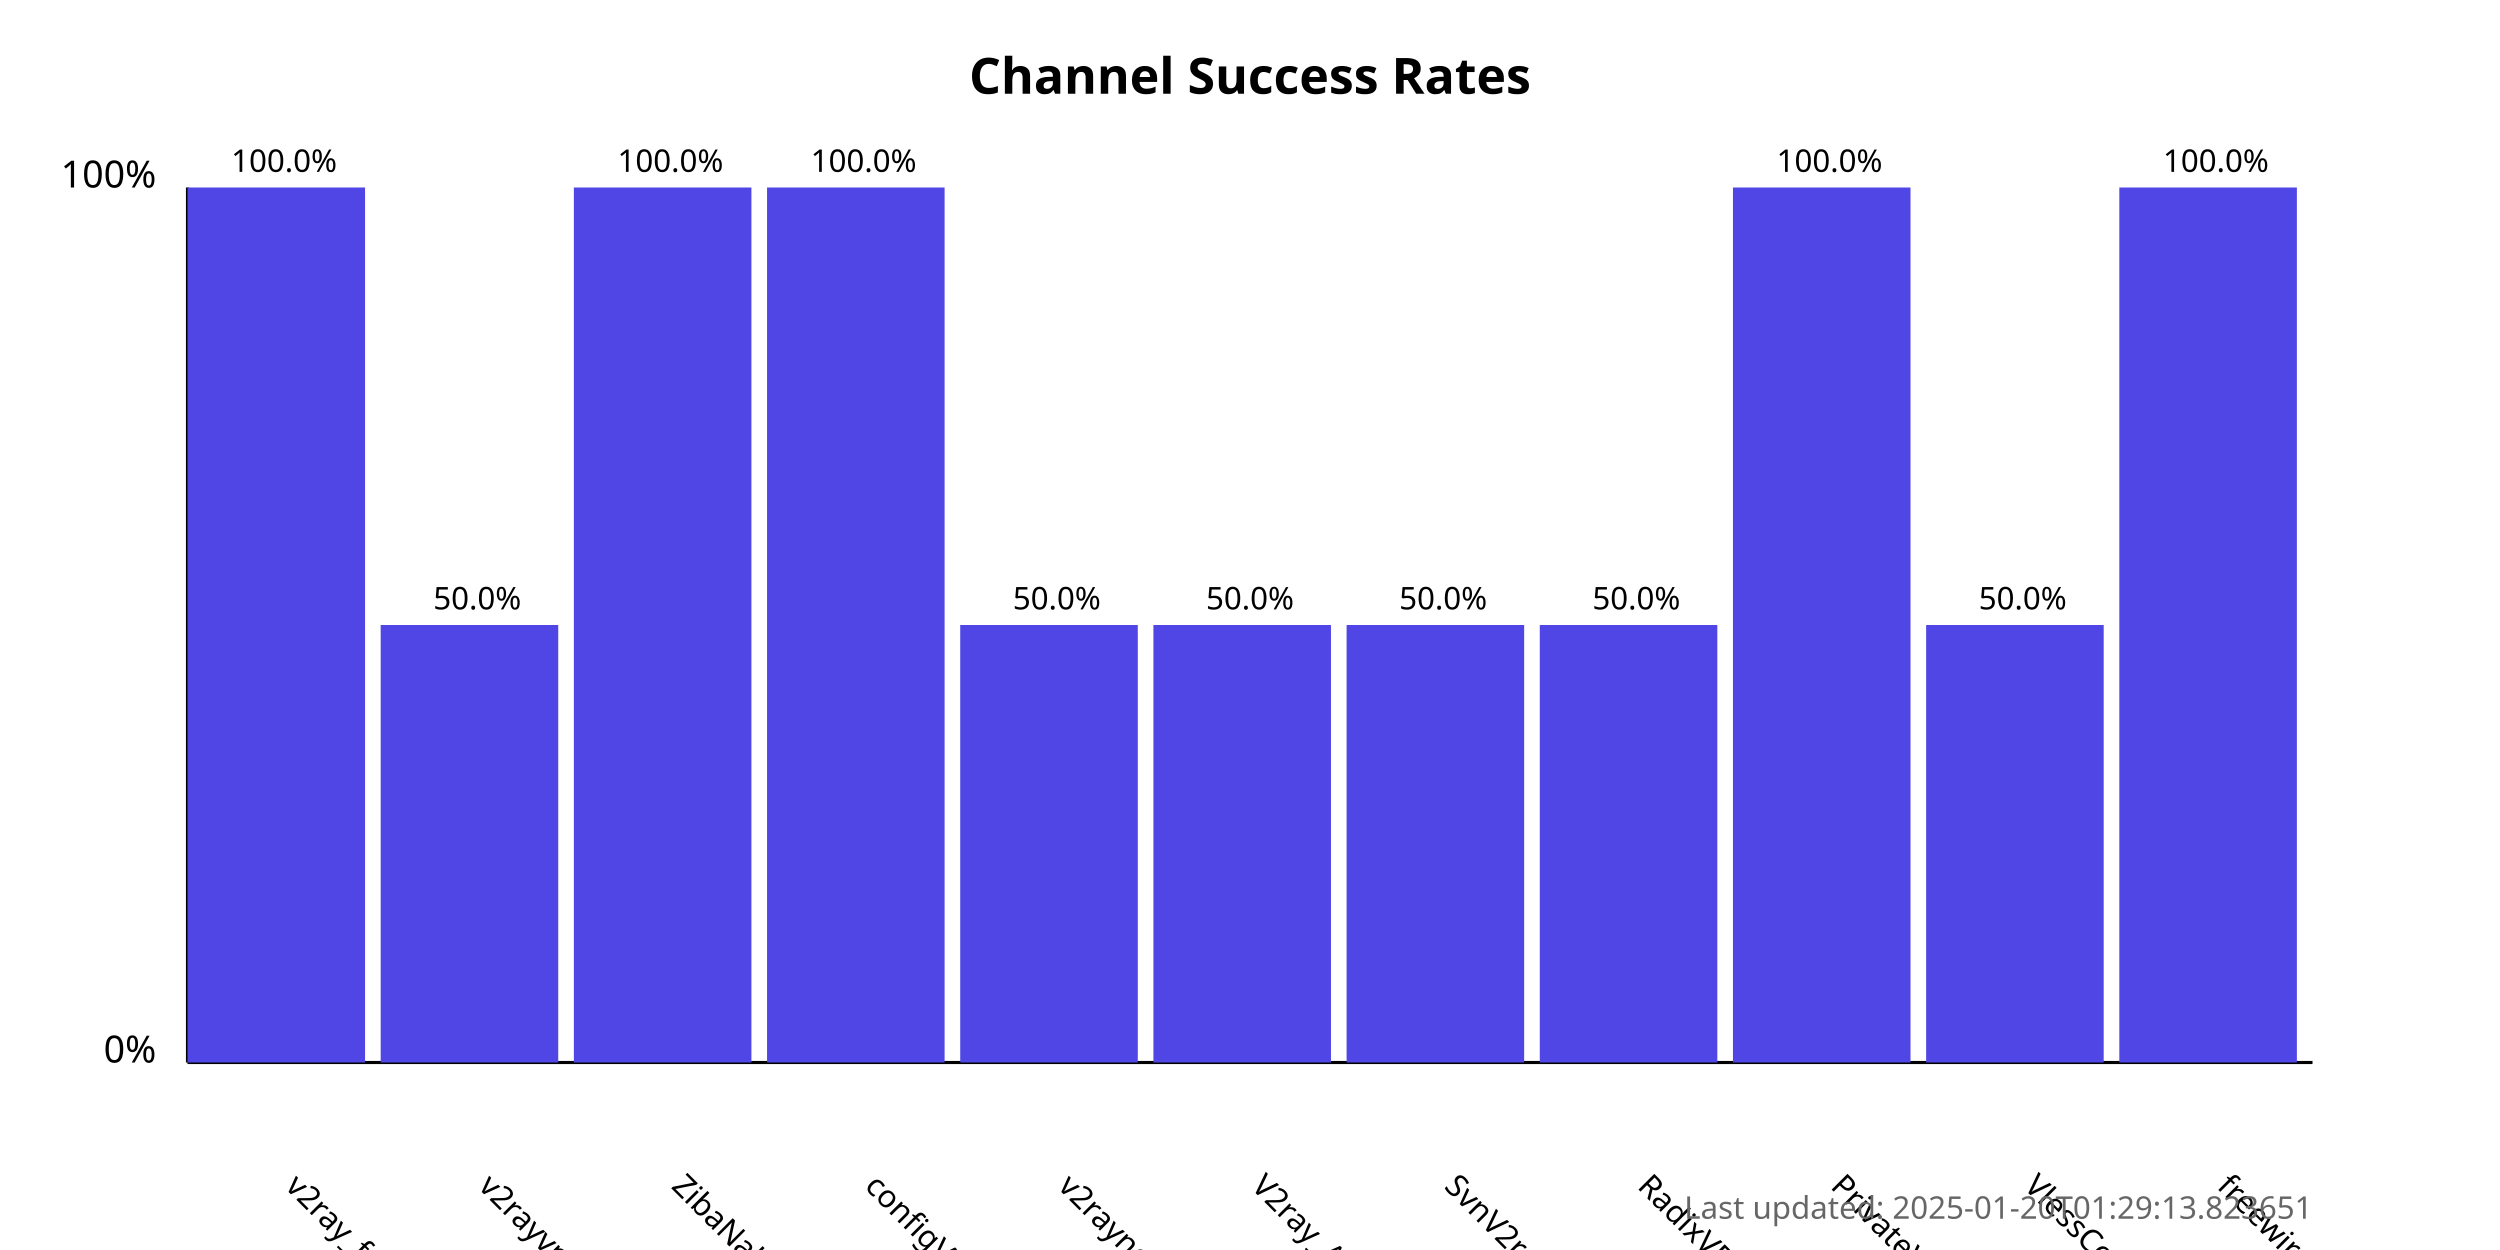
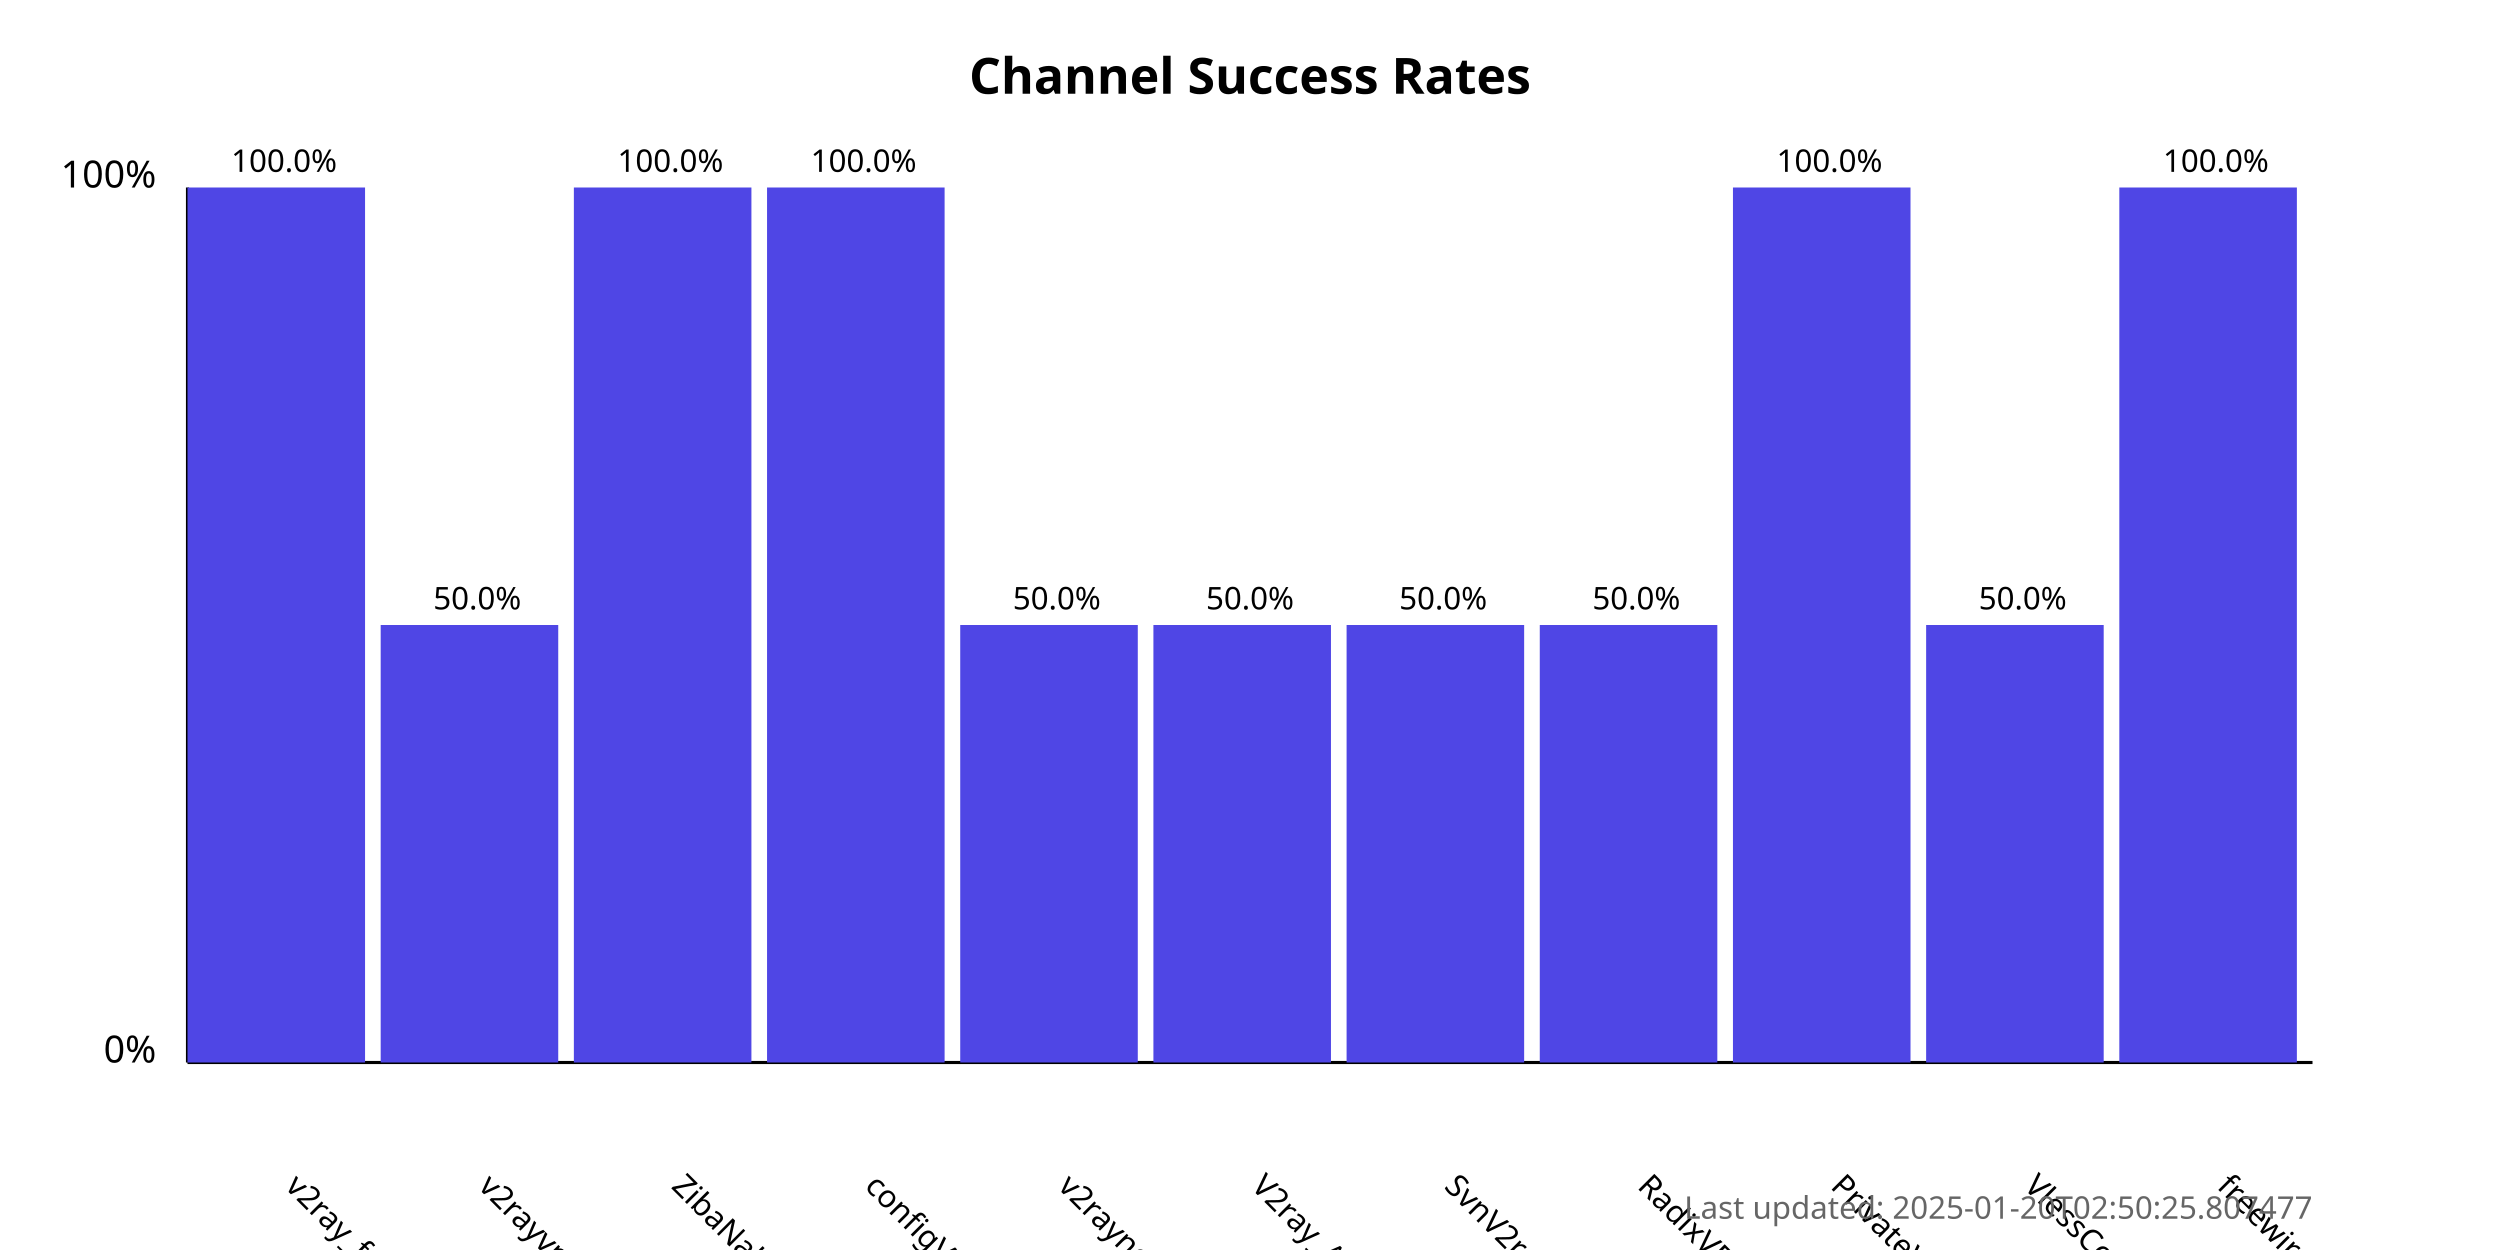
<svg xmlns="http://www.w3.org/2000/svg" width="800" height="400">
  <style>
            .chart-title { font: bold 16px sans-serif; }
            .axis-label { font: 12px sans-serif; }
            .tick-label { font: 10px sans-serif; }
            .bar { fill: #4f46e5; }
            .bar:hover { fill: #6366f1; }
            .timestamp { font: 10px sans-serif; fill: #666; }
        </style>
  <text x="400.0" y="30" text-anchor="middle" class="chart-title">
            Channel Success Rates
        </text>
  <line x1="60" y1="340" x2="60" y2="60" stroke="black" stroke-width="1" />
  <line x1="60" y1="340" x2="740" y2="340" stroke="black" stroke-width="1" />
  <text x="50" y="340" text-anchor="end" class="axis-label">0%</text>
  <text x="50" y="60" text-anchor="end" class="axis-label">100%</text>
  <g>
    <rect x="60" y="60.0" width="56.818" height="280.0" class="bar" />
    <text x="90.909" y="380" transform="rotate(45, 90.90909, 380)" text-anchor="start" class="tick-label">
                v2ray_free_conf
            </text>
    <text x="90.909" y="55.0" text-anchor="middle" class="tick-label">
                100.0%
            </text>
  </g>
  <g>
    <rect x="121.818" y="200.0" width="56.818" height="140.0" class="bar" />
    <text x="152.727" y="380" transform="rotate(45, 152.7273, 380)" text-anchor="start" class="tick-label">
                v2rayvpno
            </text>
    <text x="152.727" y="195.0" text-anchor="middle" class="tick-label">
                50.0%
            </text>
  </g>
  <g>
    <rect x="183.636" y="60.0" width="56.818" height="280.0" class="bar" />
    <text x="214.545" y="380" transform="rotate(45, 214.5455, 380)" text-anchor="start" class="tick-label">
                ZibaNabz
            </text>
    <text x="214.545" y="55.0" text-anchor="middle" class="tick-label">
                100.0%
            </text>
  </g>
  <g>
    <rect x="245.455" y="60.0" width="56.818" height="280.0" class="bar" />
    <text x="276.364" y="380" transform="rotate(45, 276.3636, 380)" text-anchor="start" class="tick-label">
                configV2rayForFree
            </text>
    <text x="276.364" y="55.0" text-anchor="middle" class="tick-label">
                100.0%
            </text>
  </g>
  <g>
    <rect x="307.273" y="200.0" width="56.818" height="140.0" class="bar" />
    <text x="338.182" y="380" transform="rotate(45, 338.1818, 380)" text-anchor="start" class="tick-label">
                v2rayngvpn
            </text>
    <text x="338.182" y="195.0" text-anchor="middle" class="tick-label">
                50.0%
            </text>
  </g>
  <g>
    <rect x="369.091" y="200.0" width="56.818" height="140.0" class="bar" />
    <text x="400.0" y="380" transform="rotate(45, 400.0, 380)" text-anchor="start" class="tick-label">
                V2ray_Alpha
            </text>
    <text x="400.0" y="195.0" text-anchor="middle" class="tick-label">
                50.0%
            </text>
  </g>
  <g>
    <rect x="430.909" y="200.0" width="56.818" height="140.0" class="bar" />
    <text x="461.818" y="380" transform="rotate(45, 461.8182, 380)" text-anchor="start" class="tick-label">
                SvnV2ray
            </text>
    <text x="461.818" y="195.0" text-anchor="middle" class="tick-label">
                50.0%
            </text>
  </g>
  <g>
    <rect x="492.727" y="200.0" width="56.818" height="140.0" class="bar" />
    <text x="523.636" y="380" transform="rotate(45, 523.6364, 380)" text-anchor="start" class="tick-label">
                RadixVPN
            </text>
    <text x="523.636" y="195.0" text-anchor="middle" class="tick-label">
                50.0%
            </text>
  </g>
  <g>
    <rect x="554.545" y="60.0" width="56.818" height="280.0" class="bar" />
    <text x="585.455" y="380" transform="rotate(45, 585.4545, 380)" text-anchor="start" class="tick-label">
                PrivateVPNs
            </text>
    <text x="585.455" y="55.0" text-anchor="middle" class="tick-label">
                100.0%
            </text>
  </g>
  <g>
    <rect x="616.364" y="200.0" width="56.818" height="140.0" class="bar" />
    <text x="647.273" y="380" transform="rotate(45, 647.2727, 380)" text-anchor="start" class="tick-label">
                VlessConfig
            </text>
    <text x="647.273" y="195.0" text-anchor="middle" class="tick-label">
                50.0%
            </text>
  </g>
  <g>
    <rect x="678.182" y="60.0" width="56.818" height="280.0" class="bar" />
    <text x="709.091" y="380" transform="rotate(45, 709.0909, 380)" text-anchor="start" class="tick-label">
                freewireguard
            </text>
    <text x="709.091" y="55.0" text-anchor="middle" class="tick-label">
                100.0%
            </text>
  </g>
  <text x="740" y="390" text-anchor="end" class="timestamp">
-             Last updated: 2025-01-20T01:29:13.823651
+             Last updated: 2025-01-20T02:50:25.807477
        </text>
</svg>
